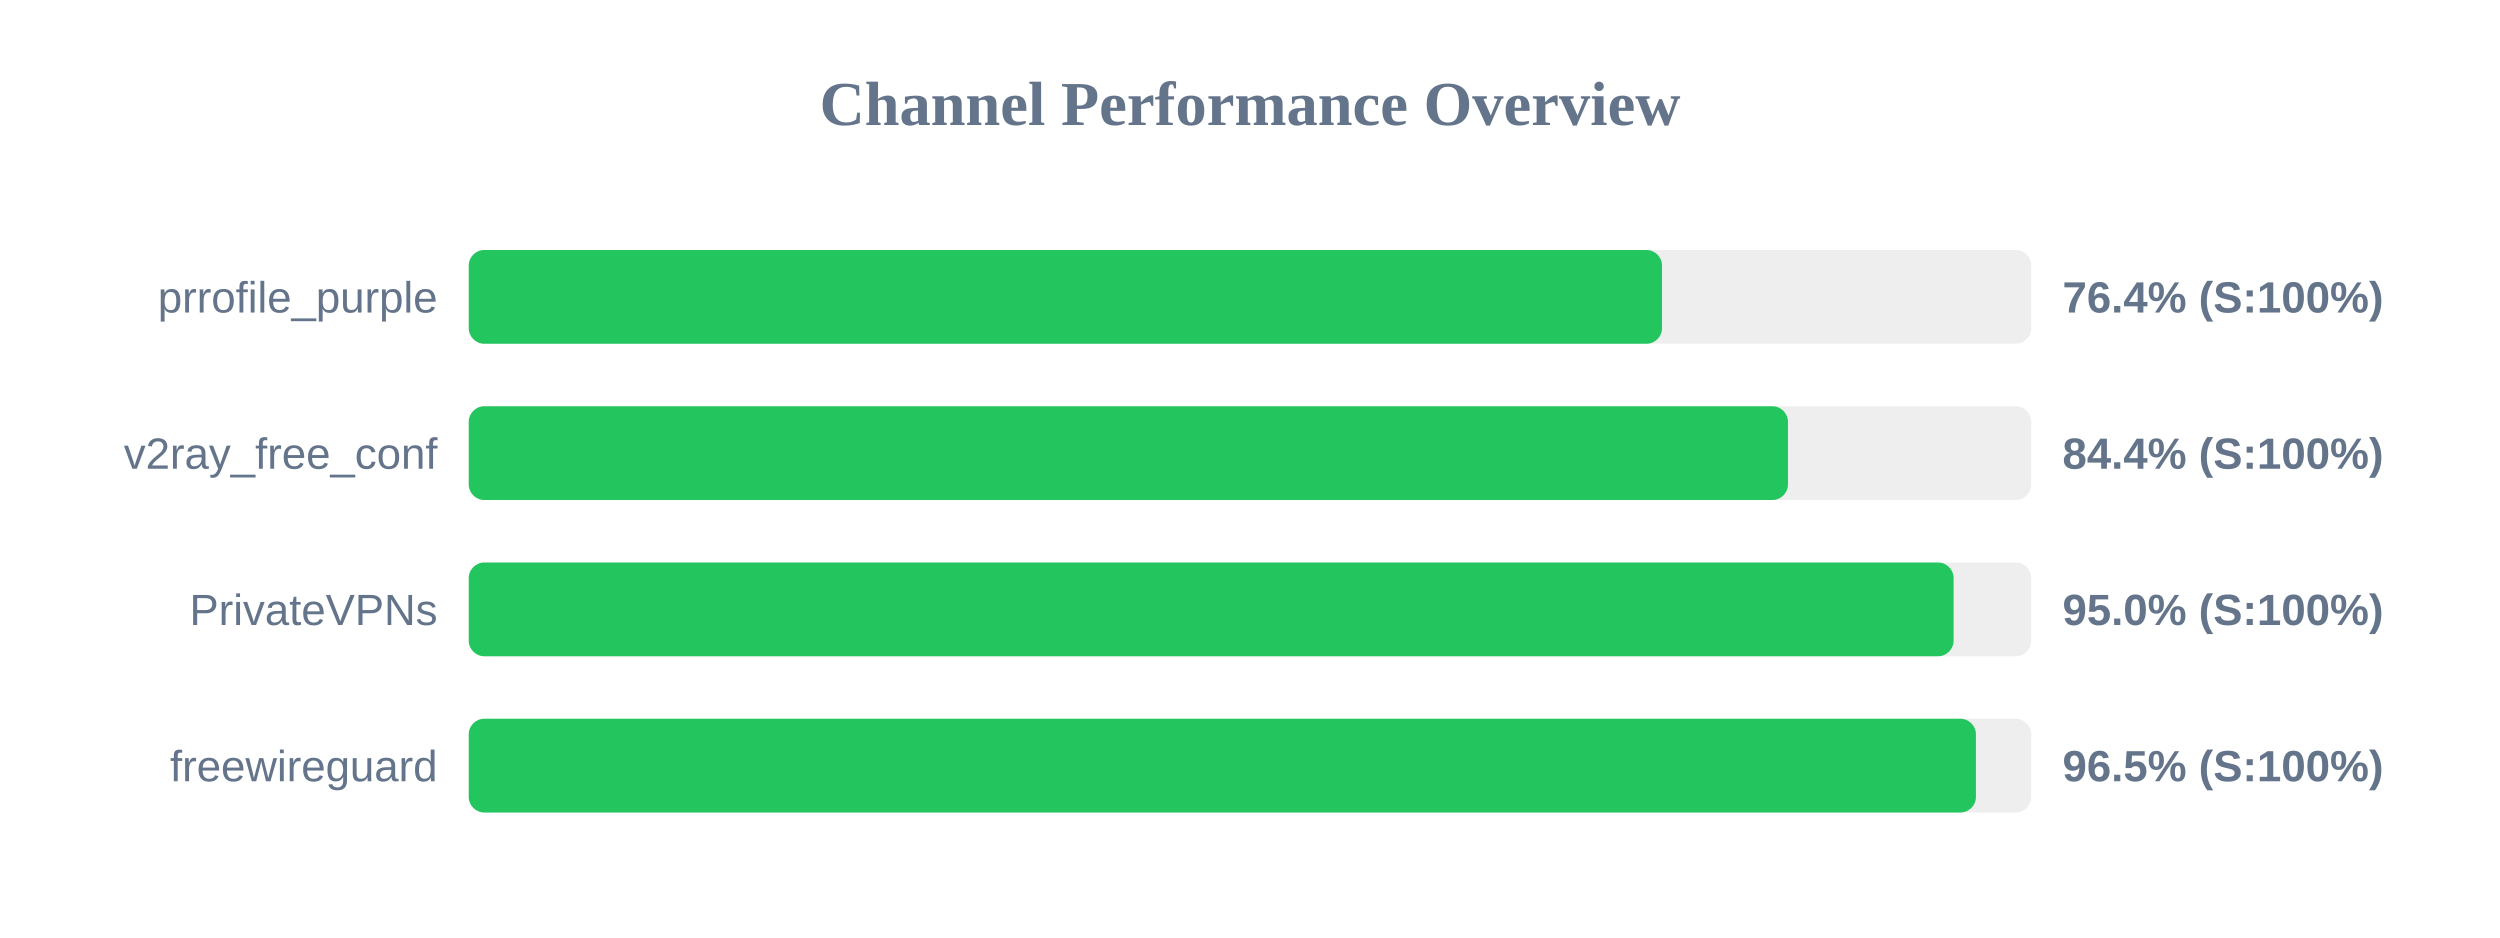
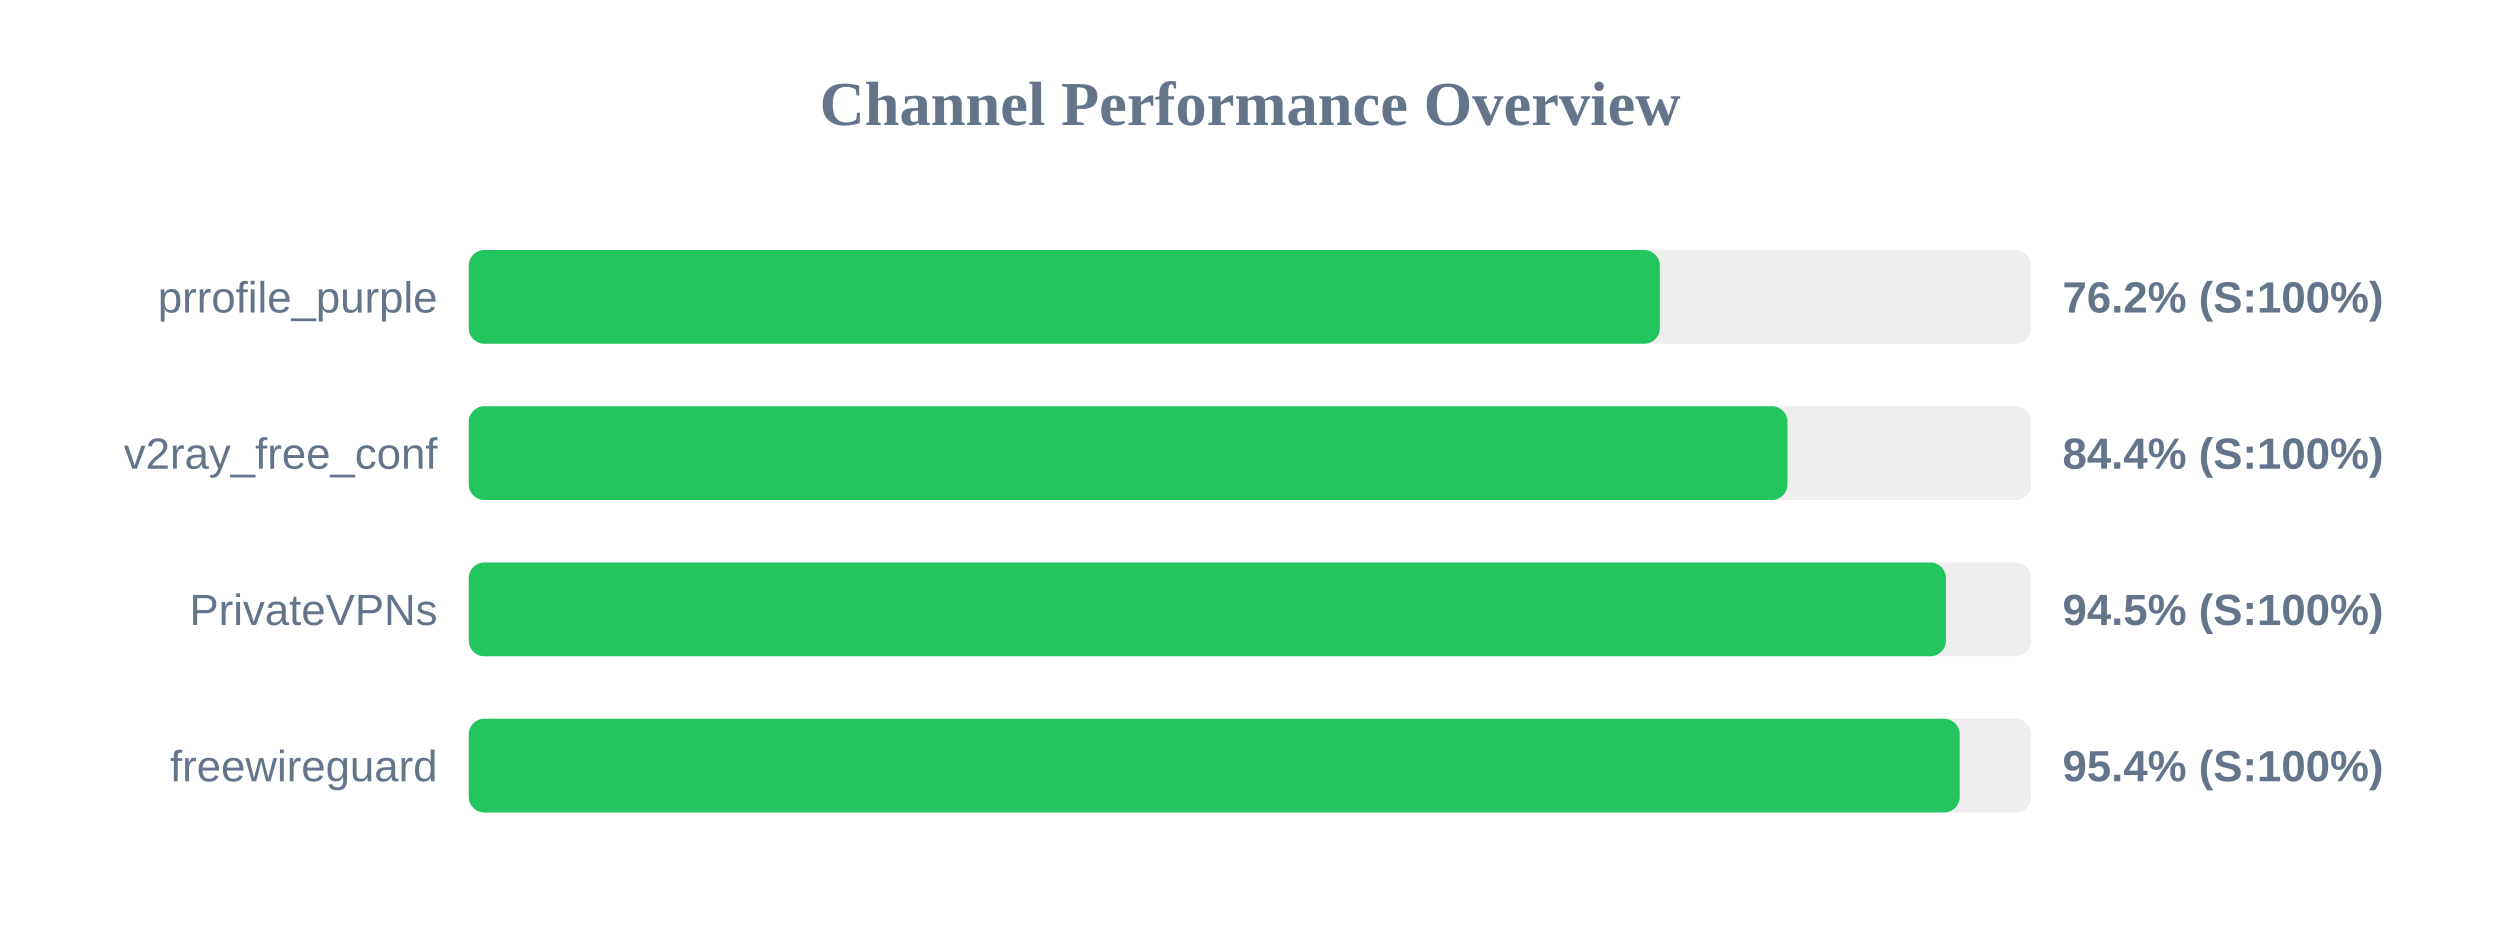
<svg xmlns="http://www.w3.org/2000/svg" width="800" height="300" version="1.1">
  <style>
        .row { font: 14px Arial; fill: #64748b; }
        .score { font: bold 14px Arial; fill: #64748b; }
    </style>
  <text x="400" y="40" text-anchor="middle" font-size="20px" font-weight="bold" fill="#64748b">Channel Performance Overview</text>
  <rect x="150" y="80" width="500" height="30" fill="#eee" rx="5" />
-   <rect x="150" y="80" width="381.85" height="30" fill="#22c55e" rx="5" />
+   <rect x="150" y="80" width="381.15" height="30" fill="#22c55e" rx="5" />
  <text x="140" y="100" text-anchor="end" class="row">prrofile_purple</text>
-   <text x="660" y="100" text-anchor="start" class="score">76.4% (S:100%)</text>
+   <text x="660" y="100" text-anchor="start" class="score">76.2% (S:100%)</text>
  <rect x="150" y="130" width="500" height="30" fill="#eee" rx="5" />
-   <rect x="150" y="130" width="422.15" height="30" fill="#22c55e" rx="5" />
+   <rect x="150" y="130" width="422.0" height="30" fill="#22c55e" rx="5" />
  <text x="140" y="150" text-anchor="end" class="row">v2ray_free_conf</text>
  <text x="660" y="150" text-anchor="start" class="score">84.4% (S:100%)</text>
  <rect x="150" y="180" width="500" height="30" fill="#eee" rx="5" />
-   <rect x="150" y="180" width="475.15" height="30" fill="#22c55e" rx="5" />
+   <rect x="150" y="180" width="472.7" height="30" fill="#22c55e" rx="5" />
  <text x="140" y="200" text-anchor="end" class="row">PrivateVPNs</text>
-   <text x="660" y="200" text-anchor="start" class="score">95.0% (S:100%)</text>
+   <text x="660" y="200" text-anchor="start" class="score">94.5% (S:100%)</text>
  <rect x="150" y="230" width="500" height="30" fill="#eee" rx="5" />
-   <rect x="150" y="230" width="482.3" height="30" fill="#22c55e" rx="5" />
+   <rect x="150" y="230" width="477.1" height="30" fill="#22c55e" rx="5" />
  <text x="140" y="250" text-anchor="end" class="row">freewireguard</text>
-   <text x="660" y="250" text-anchor="start" class="score">96.5% (S:100%)</text>
+   <text x="660" y="250" text-anchor="start" class="score">95.4% (S:100%)</text>
</svg>
